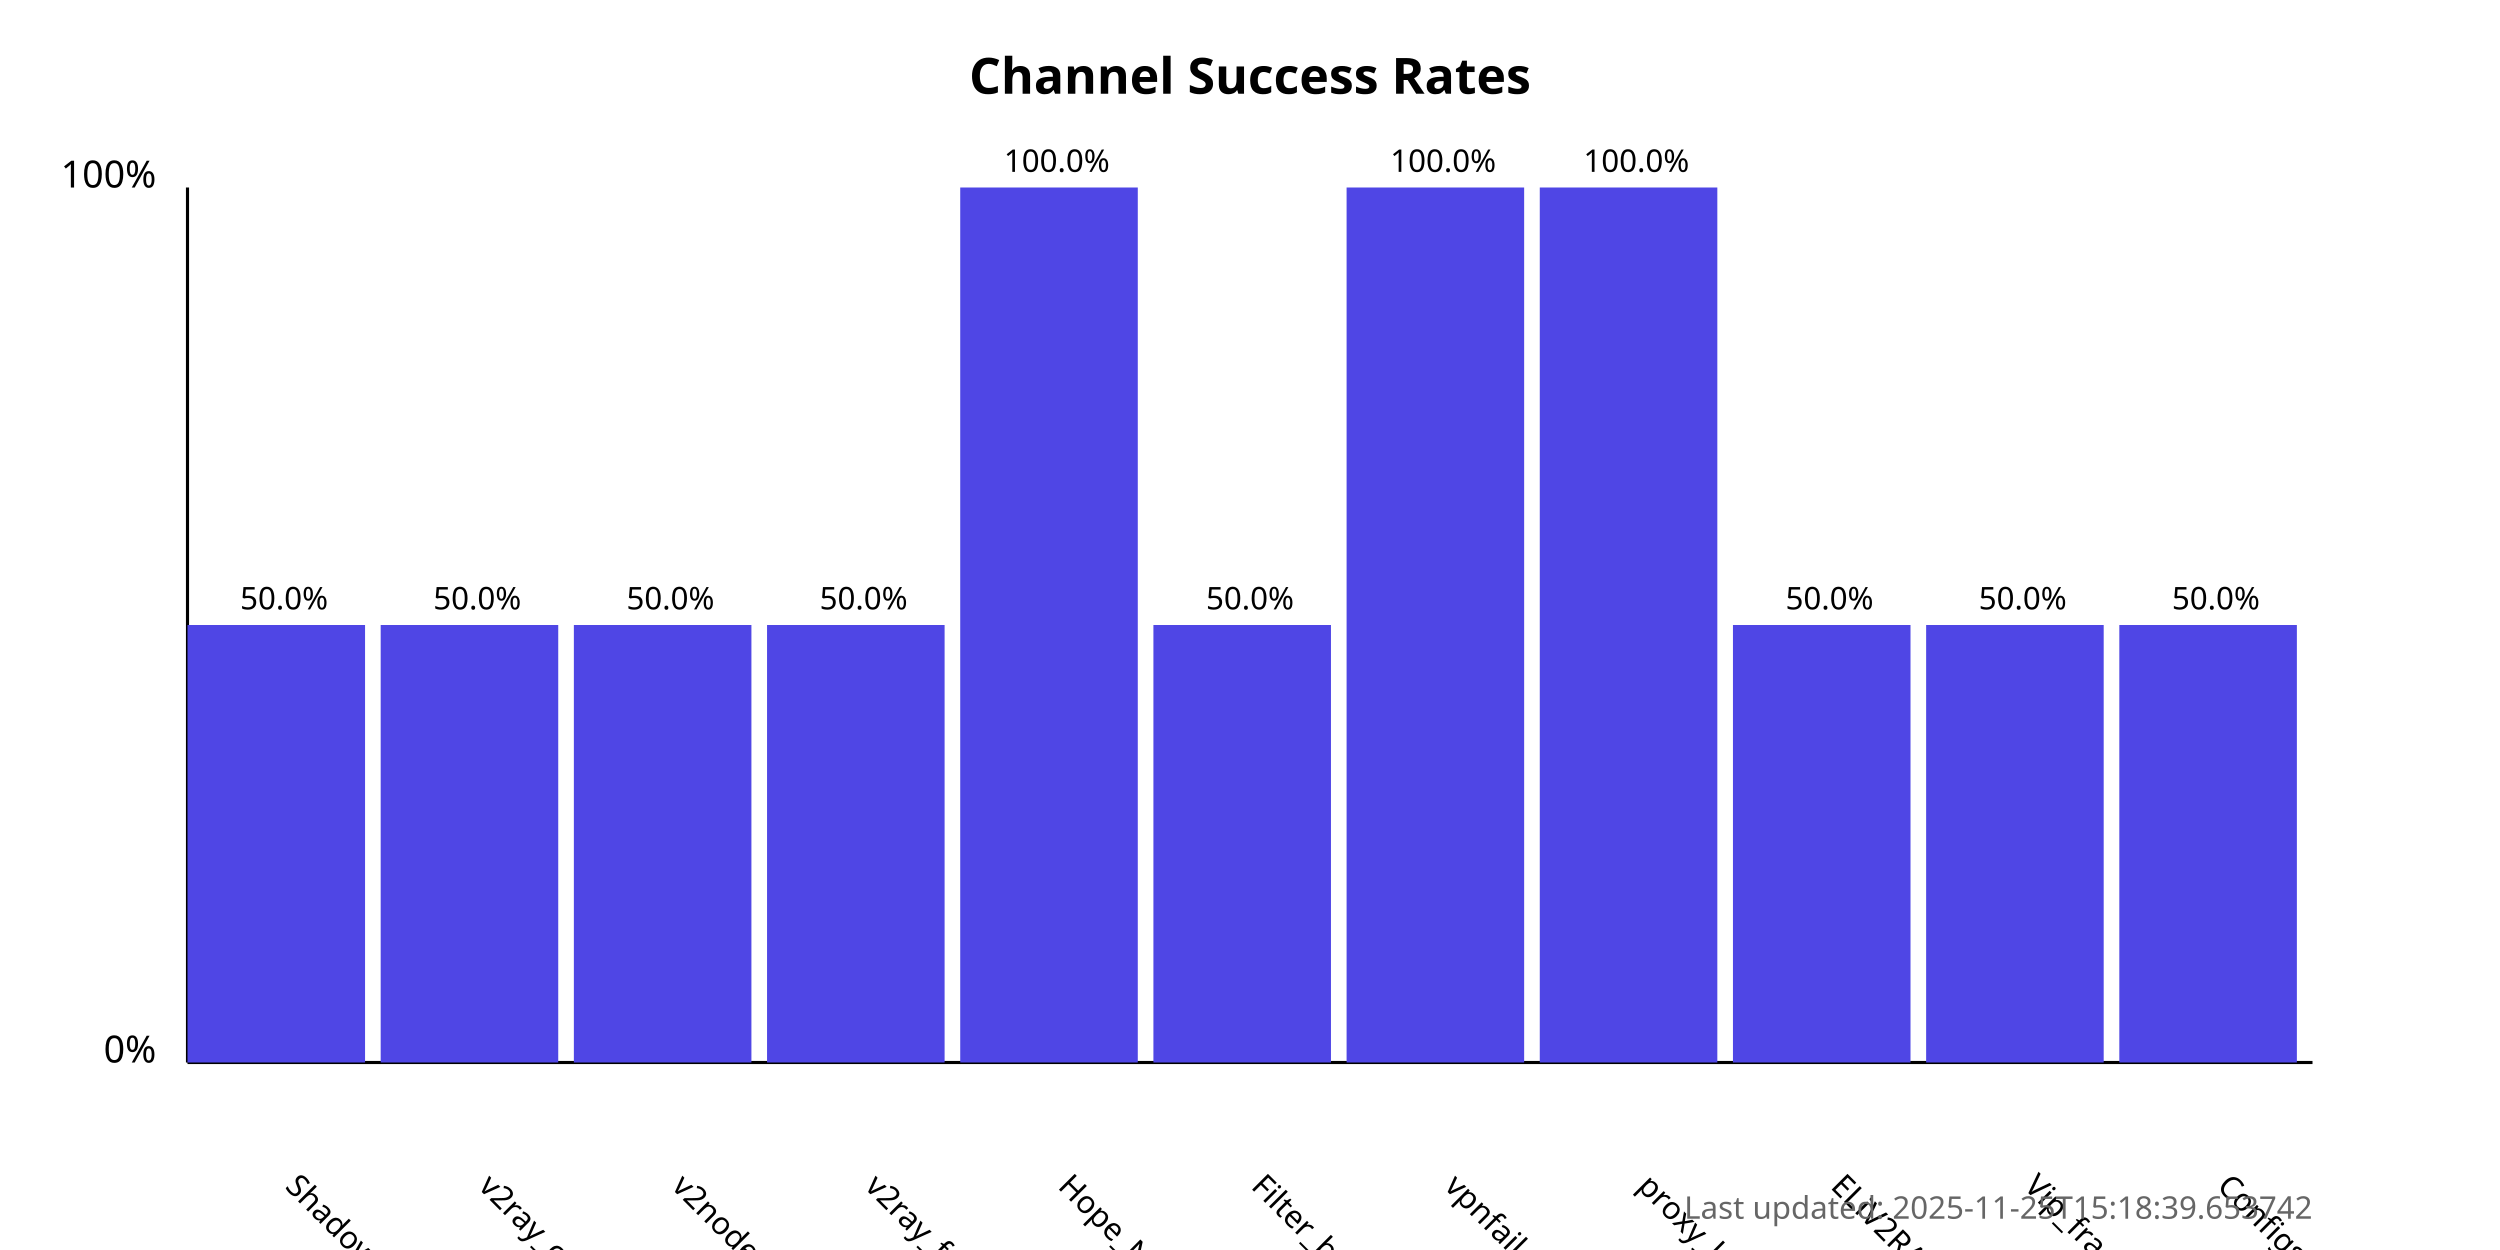
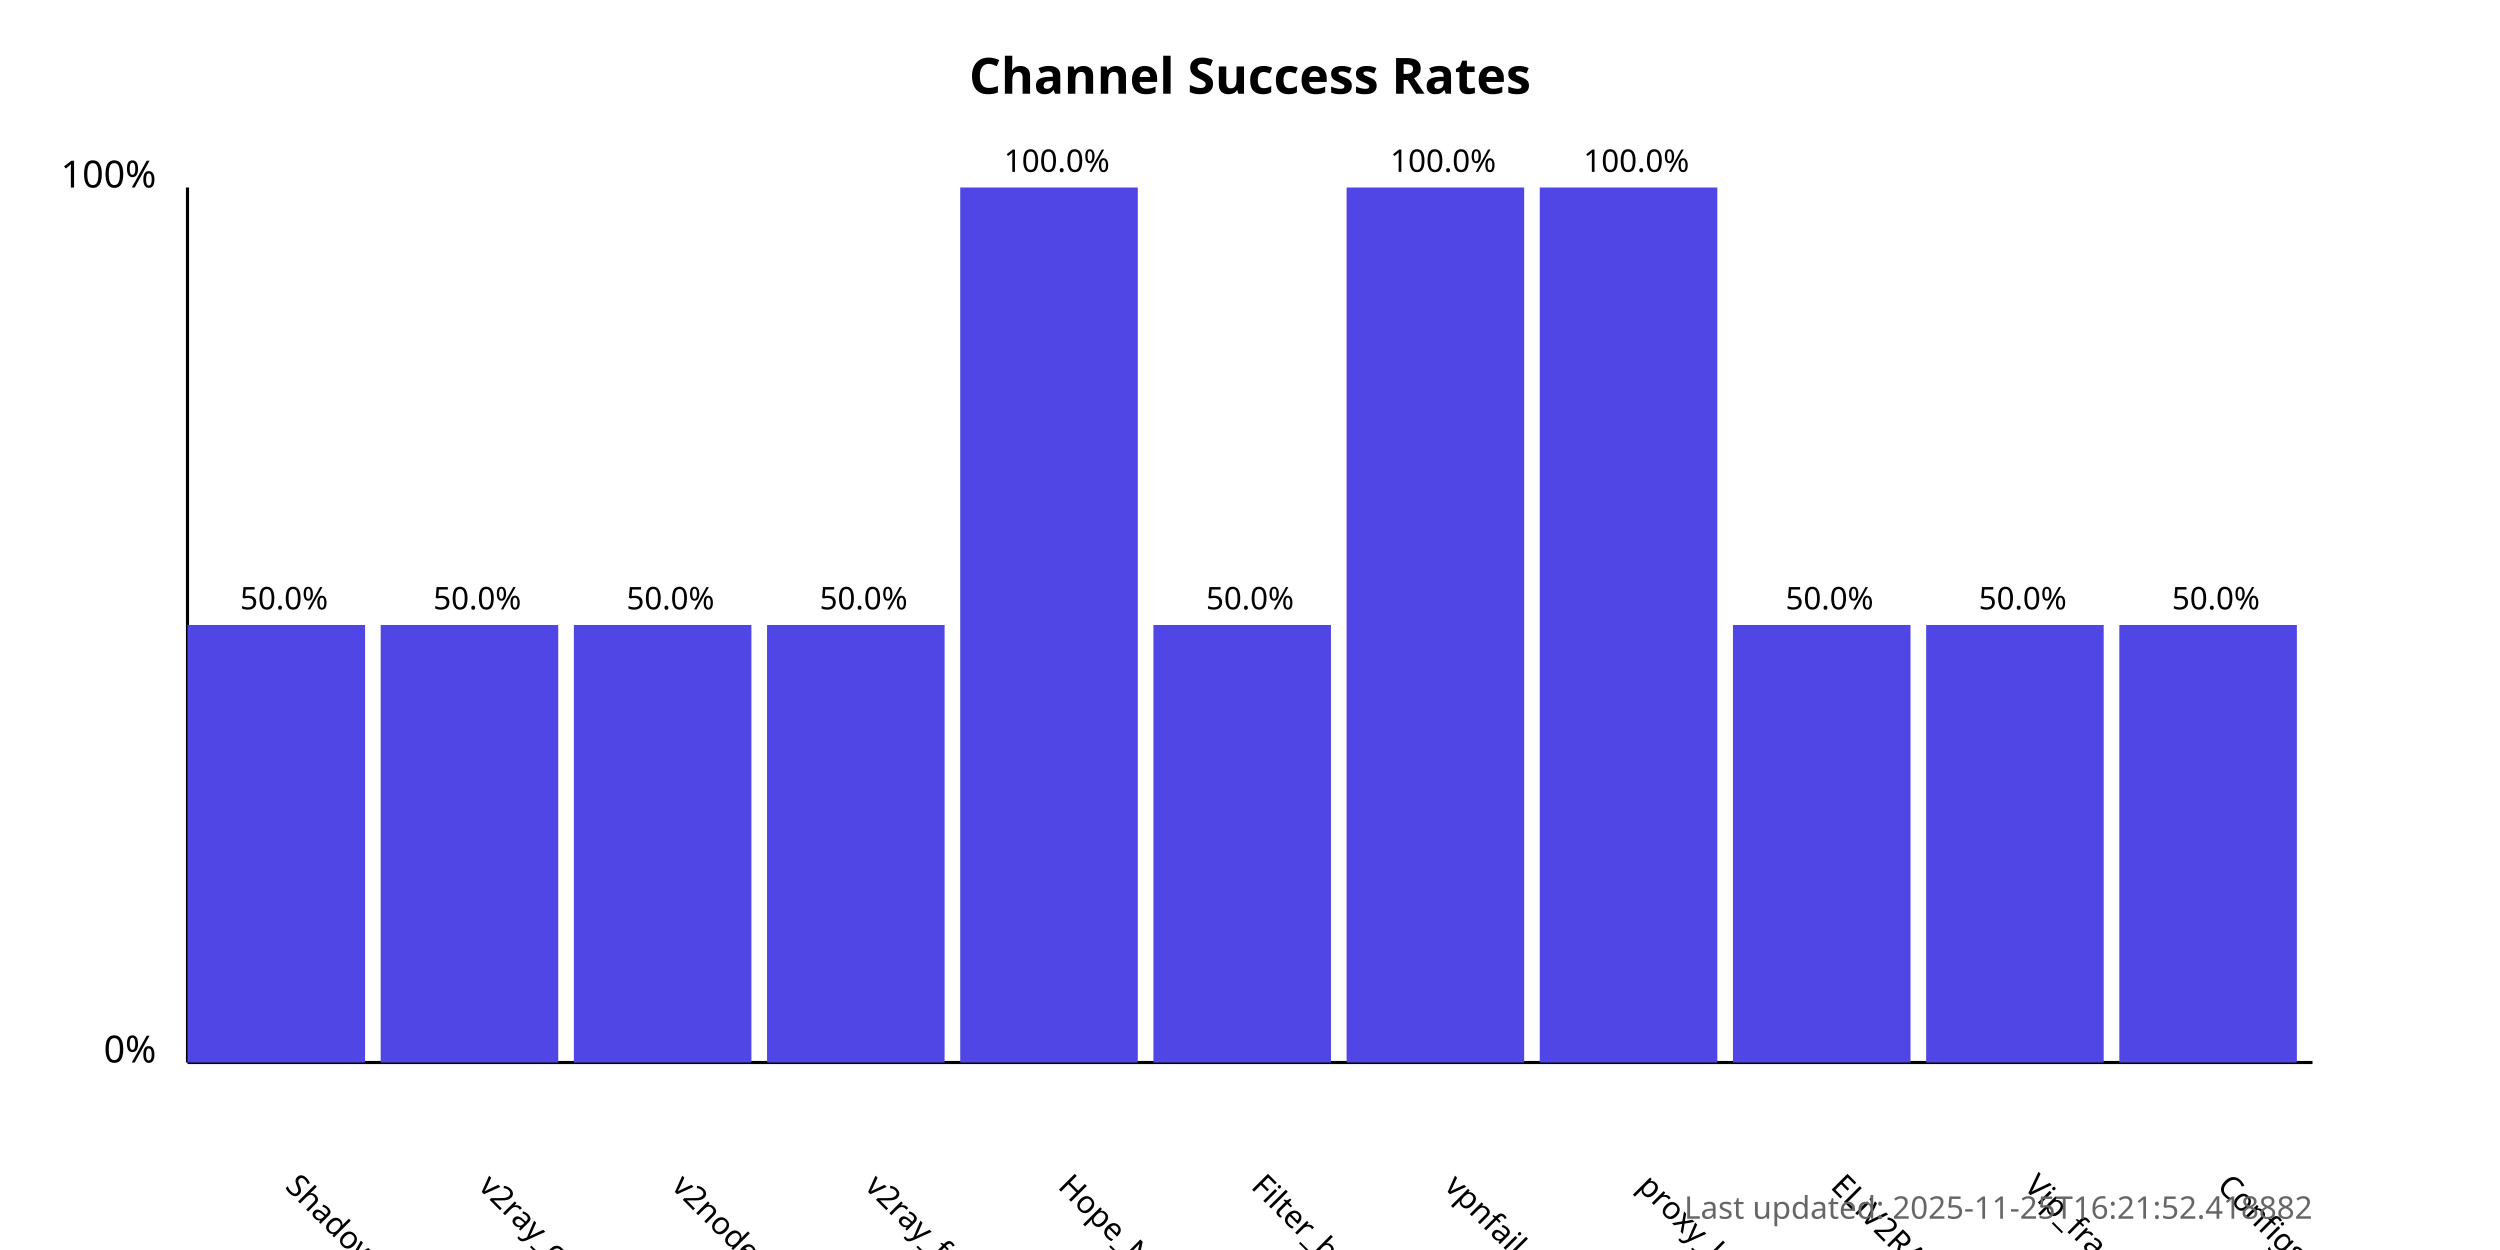
<svg xmlns="http://www.w3.org/2000/svg" width="800" height="400">
  <style>
            .chart-title { font: bold 16px sans-serif; }
            .axis-label { font: 12px sans-serif; }
            .tick-label { font: 10px sans-serif; }
            .bar { fill: #4f46e5; }
            .bar:hover { fill: #6366f1; }
            .timestamp { font: 10px sans-serif; fill: #666; }
        </style>
  <text x="400.0" y="30" text-anchor="middle" class="chart-title">
            Channel Success Rates
        </text>
  <line x1="60" y1="340" x2="60" y2="60" stroke="black" stroke-width="1" />
  <line x1="60" y1="340" x2="740" y2="340" stroke="black" stroke-width="1" />
  <text x="50" y="340" text-anchor="end" class="axis-label">0%</text>
  <text x="50" y="60" text-anchor="end" class="axis-label">100%</text>
  <g>
    <rect x="60" y="200.0" width="56.818" height="140.0" class="bar" />
    <text x="90.909" y="380" transform="rotate(45, 90.90909, 380)" text-anchor="start" class="tick-label">
                ShadowProxy66
            </text>
    <text x="90.909" y="195.0" text-anchor="middle" class="tick-label">
                50.0%
            </text>
  </g>
  <g>
    <rect x="121.818" y="200.0" width="56.818" height="140.0" class="bar" />
    <text x="152.727" y="380" transform="rotate(45, 152.7273, 380)" text-anchor="start" class="tick-label">
                v2ray_configs_pool
            </text>
    <text x="152.727" y="195.0" text-anchor="middle" class="tick-label">
                50.0%
            </text>
  </g>
  <g>
    <rect x="183.636" y="200.0" width="56.818" height="140.0" class="bar" />
    <text x="214.545" y="380" transform="rotate(45, 214.5455, 380)" text-anchor="start" class="tick-label">
                v2nodes
            </text>
    <text x="214.545" y="195.0" text-anchor="middle" class="tick-label">
                50.0%
            </text>
  </g>
  <g>
    <rect x="245.455" y="200.0" width="56.818" height="140.0" class="bar" />
    <text x="276.364" y="380" transform="rotate(45, 276.3636, 380)" text-anchor="start" class="tick-label">
                v2ray_free_conf
            </text>
    <text x="276.364" y="195.0" text-anchor="middle" class="tick-label">
                50.0%
            </text>
  </g>
  <g>
    <rect x="307.273" y="60.0" width="56.818" height="280.0" class="bar" />
    <text x="338.182" y="380" transform="rotate(45, 338.1818, 380)" text-anchor="start" class="tick-label">
                Hope_Net
            </text>
    <text x="338.182" y="55.0" text-anchor="middle" class="tick-label">
                100.0%
            </text>
  </g>
  <g>
    <rect x="369.091" y="200.0" width="56.818" height="140.0" class="bar" />
    <text x="400.0" y="380" transform="rotate(45, 400.0, 380)" text-anchor="start" class="tick-label">
                Filter_breaker
            </text>
    <text x="400.0" y="195.0" text-anchor="middle" class="tick-label">
                50.0%
            </text>
  </g>
  <g>
    <rect x="430.909" y="60.0" width="56.818" height="280.0" class="bar" />
    <text x="461.818" y="380" transform="rotate(45, 461.8182, 380)" text-anchor="start" class="tick-label">
                vpnfail_vless
            </text>
    <text x="461.818" y="55.0" text-anchor="middle" class="tick-label">
                100.0%
            </text>
  </g>
  <g>
    <rect x="492.727" y="60.0" width="56.818" height="280.0" class="bar" />
    <text x="523.636" y="380" transform="rotate(45, 523.6364, 380)" text-anchor="start" class="tick-label">
                proxy_kafee
            </text>
    <text x="523.636" y="55.0" text-anchor="middle" class="tick-label">
                100.0%
            </text>
  </g>
  <g>
    <rect x="554.545" y="200.0" width="56.818" height="140.0" class="bar" />
    <text x="585.455" y="380" transform="rotate(45, 585.4545, 380)" text-anchor="start" class="tick-label">
                ELiV2RAY
            </text>
    <text x="585.455" y="195.0" text-anchor="middle" class="tick-label">
                50.0%
            </text>
  </g>
  <g>
    <rect x="616.364" y="200.0" width="56.818" height="140.0" class="bar" />
    <text x="647.273" y="380" transform="rotate(45, 647.2727, 380)" text-anchor="start" class="tick-label">
                Vip_fragment_v2ray
            </text>
    <text x="647.273" y="195.0" text-anchor="middle" class="tick-label">
                50.0%
            </text>
  </g>
  <g>
    <rect x="678.182" y="200.0" width="56.818" height="140.0" class="bar" />
    <text x="709.091" y="380" transform="rotate(45, 709.0909, 380)" text-anchor="start" class="tick-label">
                ConfigsHubPlus
            </text>
    <text x="709.091" y="195.0" text-anchor="middle" class="tick-label">
                50.0%
            </text>
  </g>
  <text x="740" y="390" text-anchor="end" class="timestamp">
-             Last updated: 2025-11-25T15:18:39.653742
+             Last updated: 2025-11-25T16:21:52.418882
        </text>
</svg>
